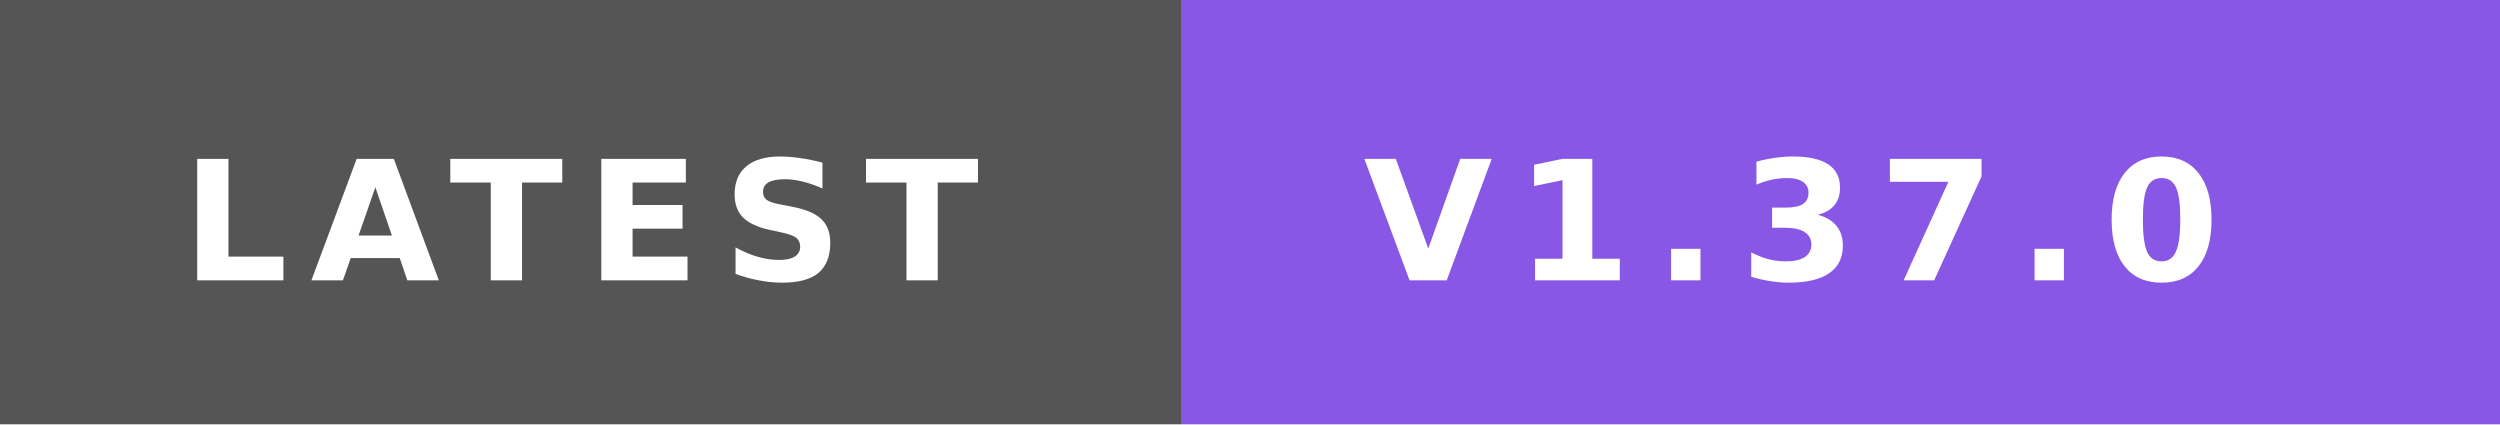
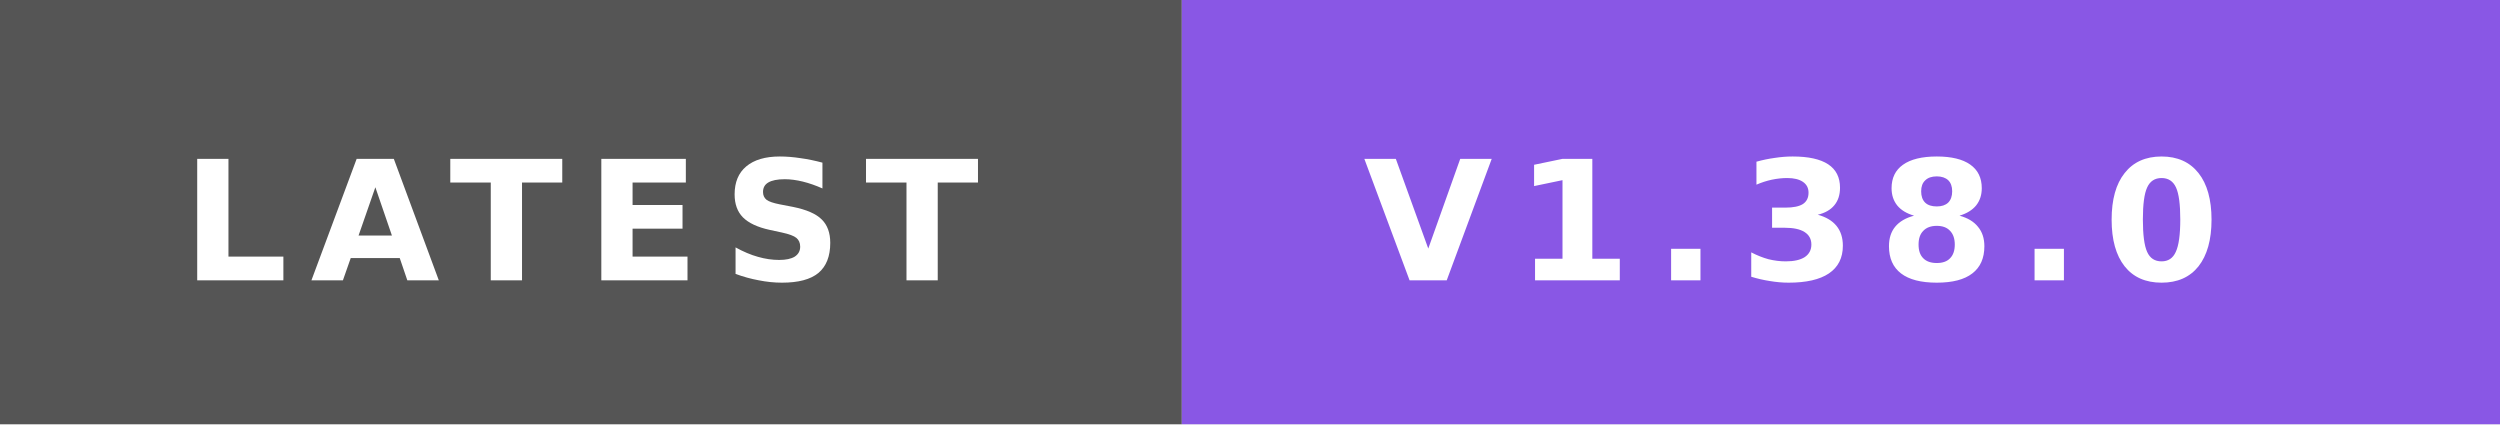
- <svg xmlns="http://www.w3.org/2000/svg" width="165" height="28" role="img" aria-label="LATEST: V1.37.0">
+ <svg xmlns="http://www.w3.org/2000/svg" width="165" height="28" role="img" aria-label="LATEST: V1.38.0">
  <rect width="78" height="28" fill="#555" />
  <rect x="78" width="87" height="28" fill="#8957e5" />
  <text x="12" y="18.5" textLength="54" lengthAdjust="spacingAndGlyphs" font-family="Verdana,'DejaVu Sans',sans-serif" font-size="11" font-weight="bold" letter-spacing="1.5" fill="#fff">LATEST</text>
-   <text x="90" y="18.5" textLength="63" lengthAdjust="spacingAndGlyphs" font-family="Verdana,'DejaVu Sans',sans-serif" font-size="11" font-weight="bold" letter-spacing="1.5" fill="#fff">V1.37.0</text>
+   <text x="90" y="18.5" textLength="63" lengthAdjust="spacingAndGlyphs" font-family="Verdana,'DejaVu Sans',sans-serif" font-size="11" font-weight="bold" letter-spacing="1.5" fill="#fff">V1.38.0</text>
</svg>
